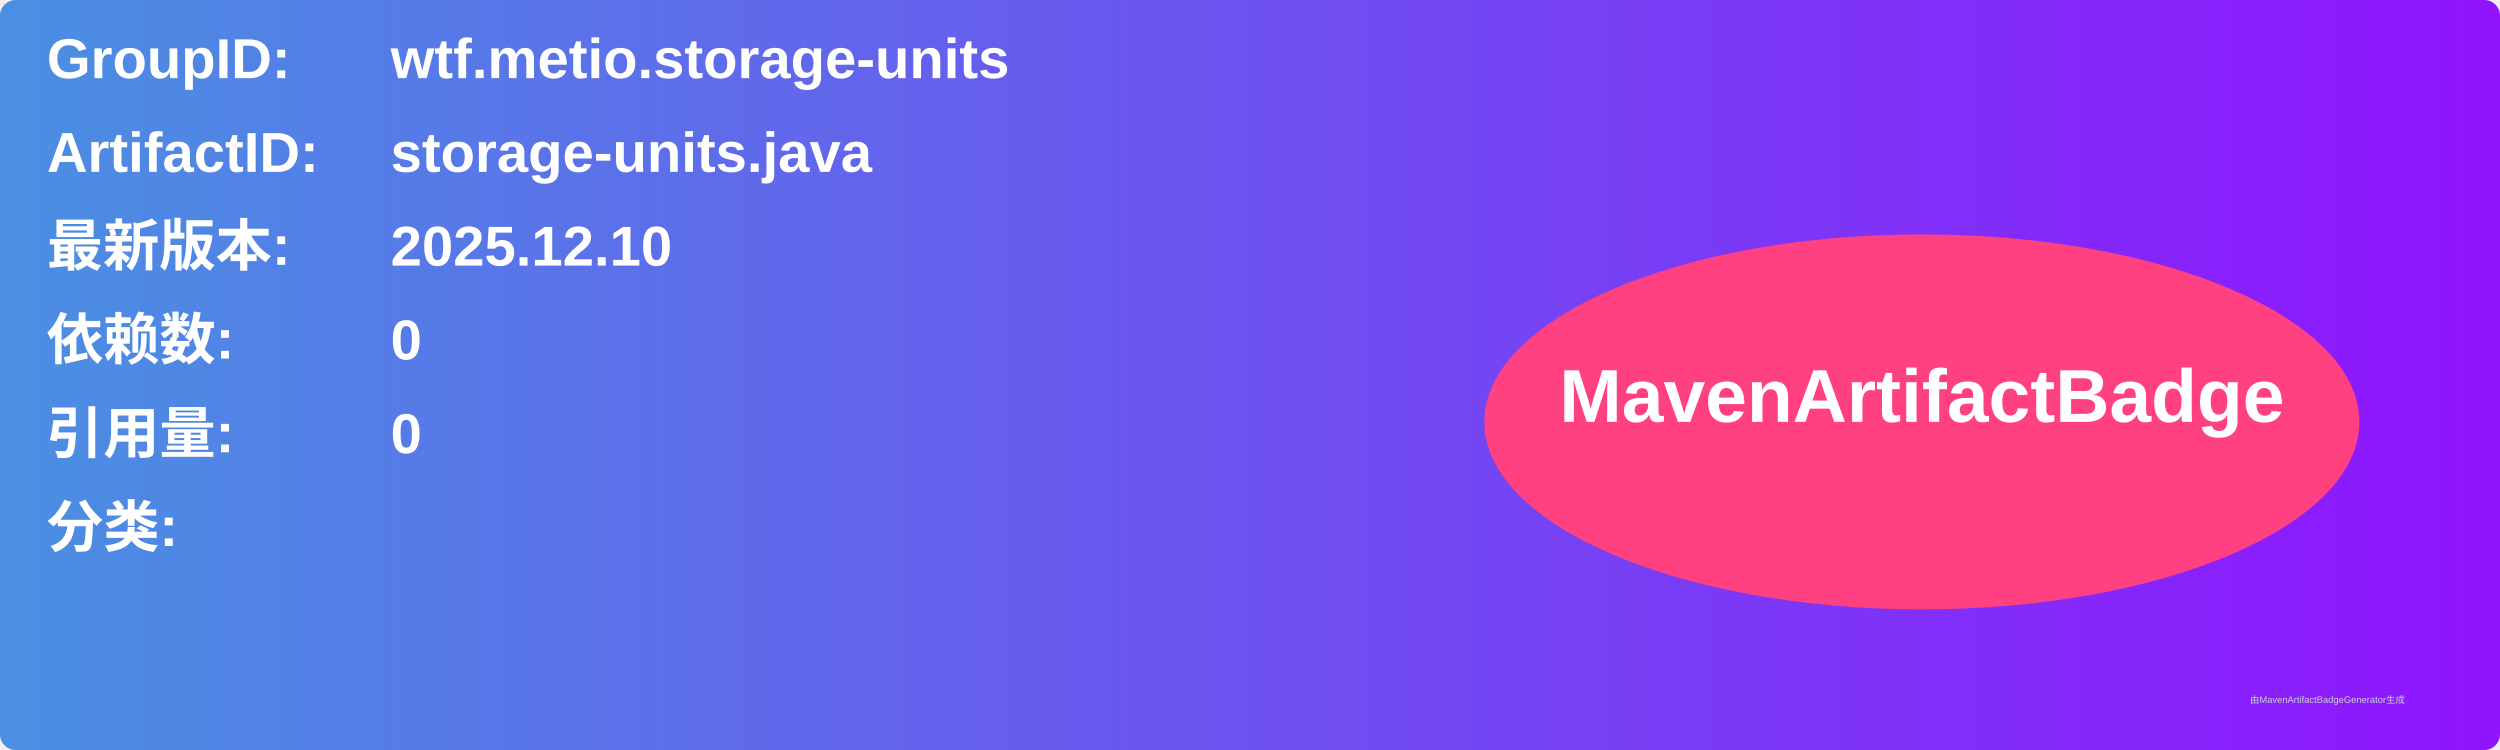
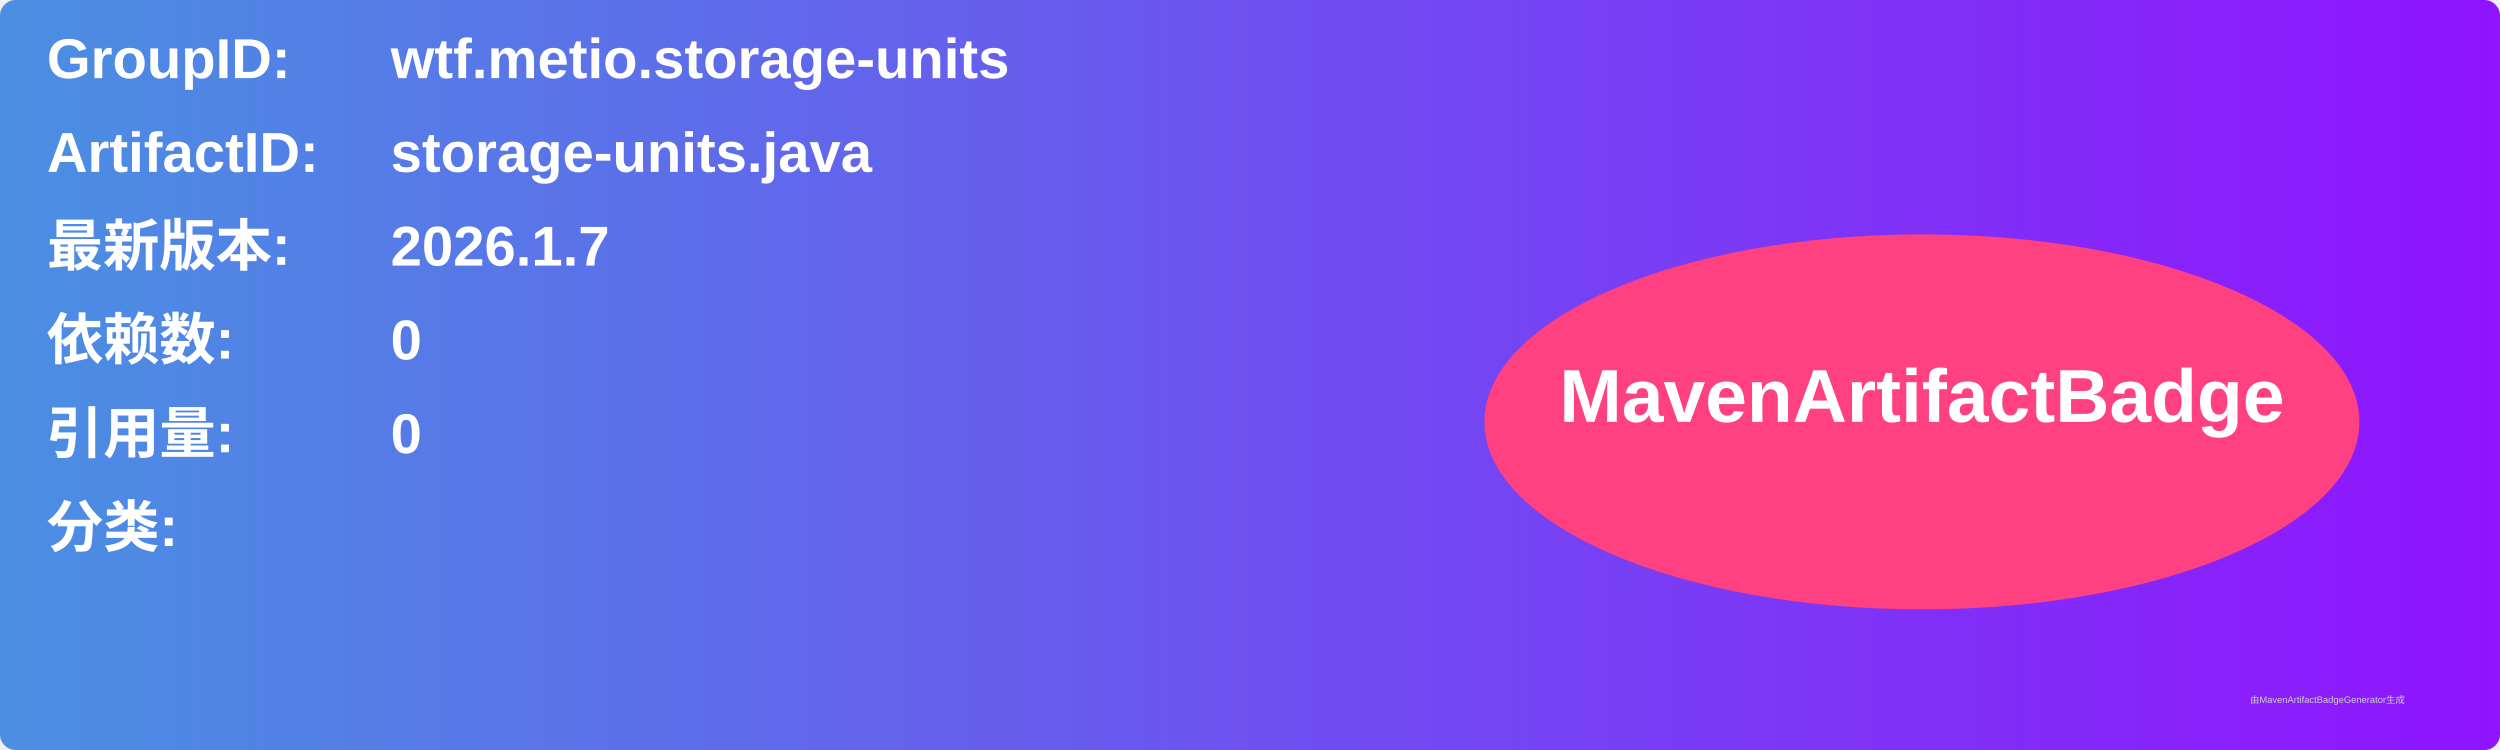
<svg xmlns="http://www.w3.org/2000/svg" width="800" height="240" viewBox="0 0 800 240">
  <linearGradient id="grad" x1="0%" y1="0%" x2="100%" y2="0%">
    <stop offset="0%" stop-color="#4a90e2" />
    <stop offset="100%" stop-color="#9013fe" />
  </linearGradient>
  <rect width="100%" height="100%" rx="5" ry="5" fill="url(#grad)" />
  <g transform="translate(15, 15)">
    <text x="0" y="10" font-family="Arial" font-size="18" fill="white" font-weight="bold" width="260">GroupID:</text>
    <text x="110" y="10" font-family="Arial" font-size="18" fill="white" font-weight="bold" width="460">wtf.metio.storage-units</text>
    <text x="0" y="40" font-family="Arial" font-size="18" fill="white" font-weight="bold" width="260">ArtifactID:</text>
    <text x="110" y="40" font-family="Arial" font-size="18" fill="white" font-weight="bold" width="460">storage-units.java</text>
    <text x="0" y="70" font-family="Arial" font-size="18" fill="white" font-weight="bold">最新版本:</text>
    <text x="110" y="70" font-family="Arial" font-size="18" fill="white" font-weight="bold">
-       <tspan font-weight="bold">2025.12.10</tspan>
+       <tspan font-weight="bold">2026.1.7</tspan>
    </text>
    <text x="0" y="100" font-family="Arial" font-size="18" fill="white" font-weight="bold">依赖数: </text>
    <text x="110" y="100" font-family="Arial" font-size="18" fill="white">
      <tspan font-weight="bold">0</tspan>
    </text>
    <text x="0" y="130" font-family="Arial" font-size="18" fill="white" font-weight="bold">引用量: </text>
    <text x="110" y="130" font-family="Arial" font-size="18" fill="white">
      <tspan font-weight="bold">0</tspan>
    </text>
    <text x="0" y="160" font-family="Arial" font-size="18" fill="white" font-weight="bold">分类:</text>
    <text x="10" y="190" font-family="Arial" font-size="10" fill="white">
      <tspan font-weight="bold" />
    </text>
    <ellipse cx="600" cy="120" rx="140" ry="60" fill="#ff4081" />
    <text x="600" y="120" text-anchor="middle" font-family="Arial" font-size="24" fill="white" font-weight="bold">MavenArtifactBadge</text>
  </g>
  <text x="720" y="225" font-family="Arial" font-size="3" fill="#d0d0d0">由MavenArtifactBadgeGenerator生成</text>
</svg>
